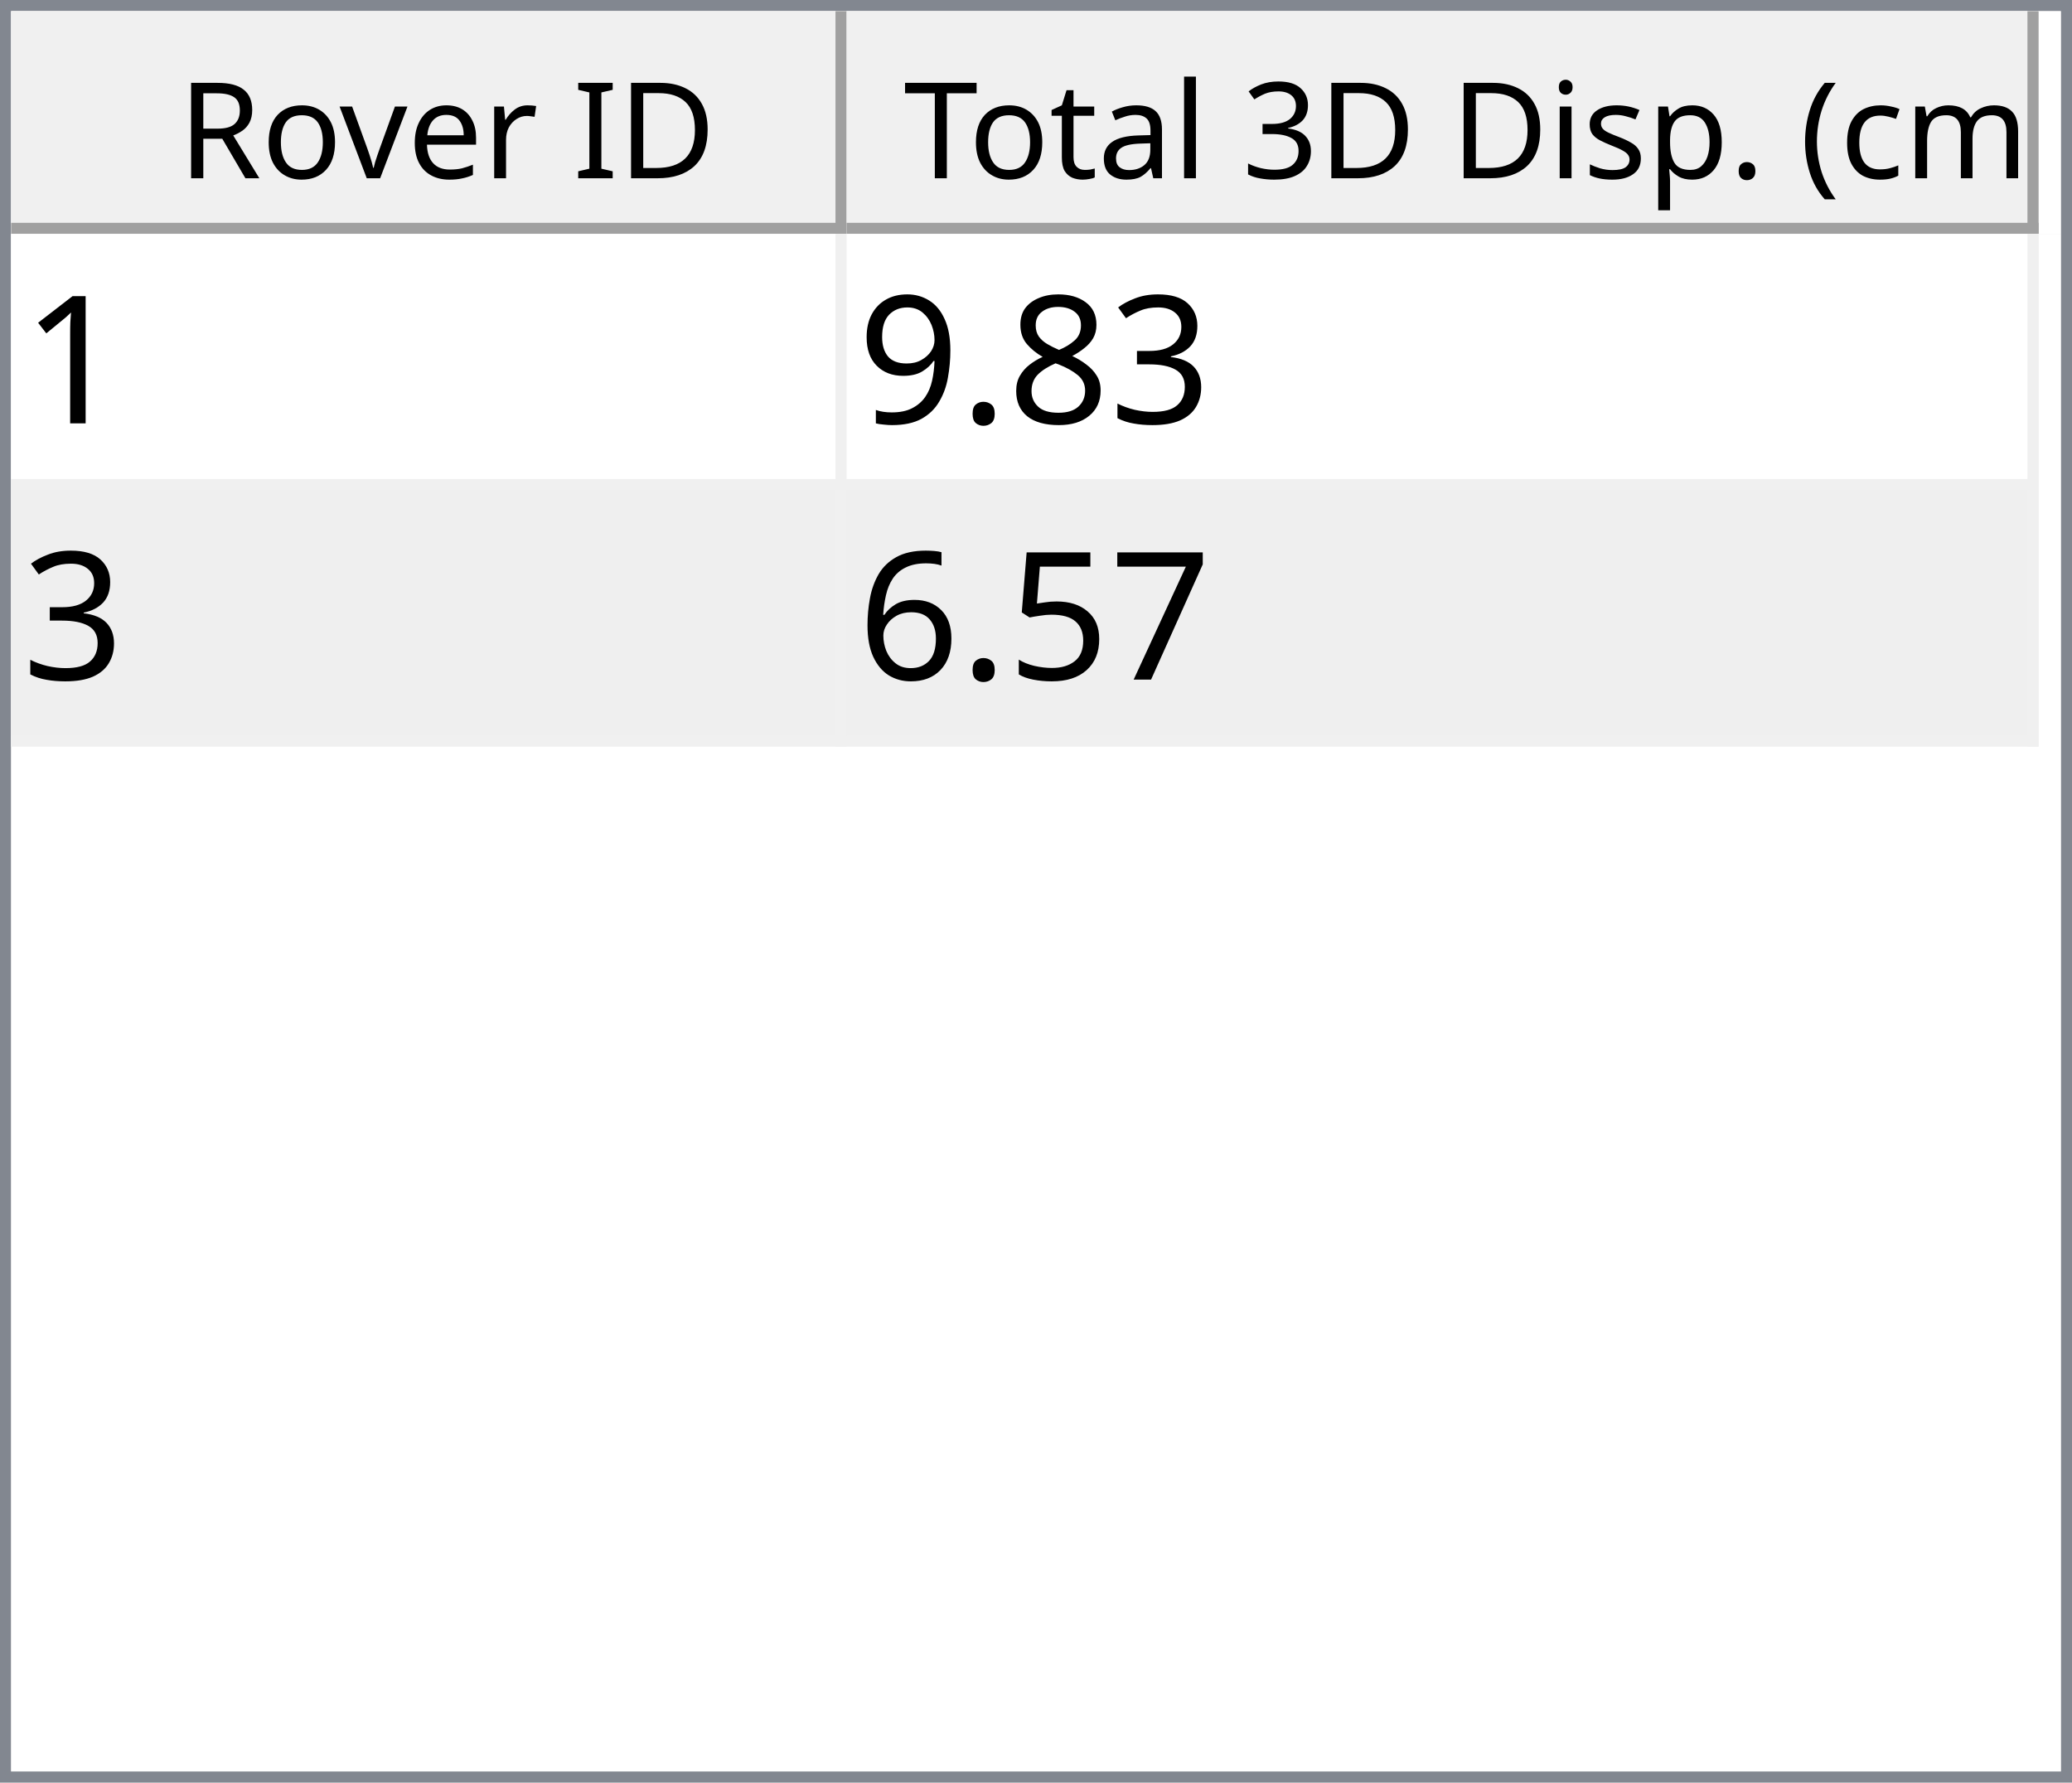
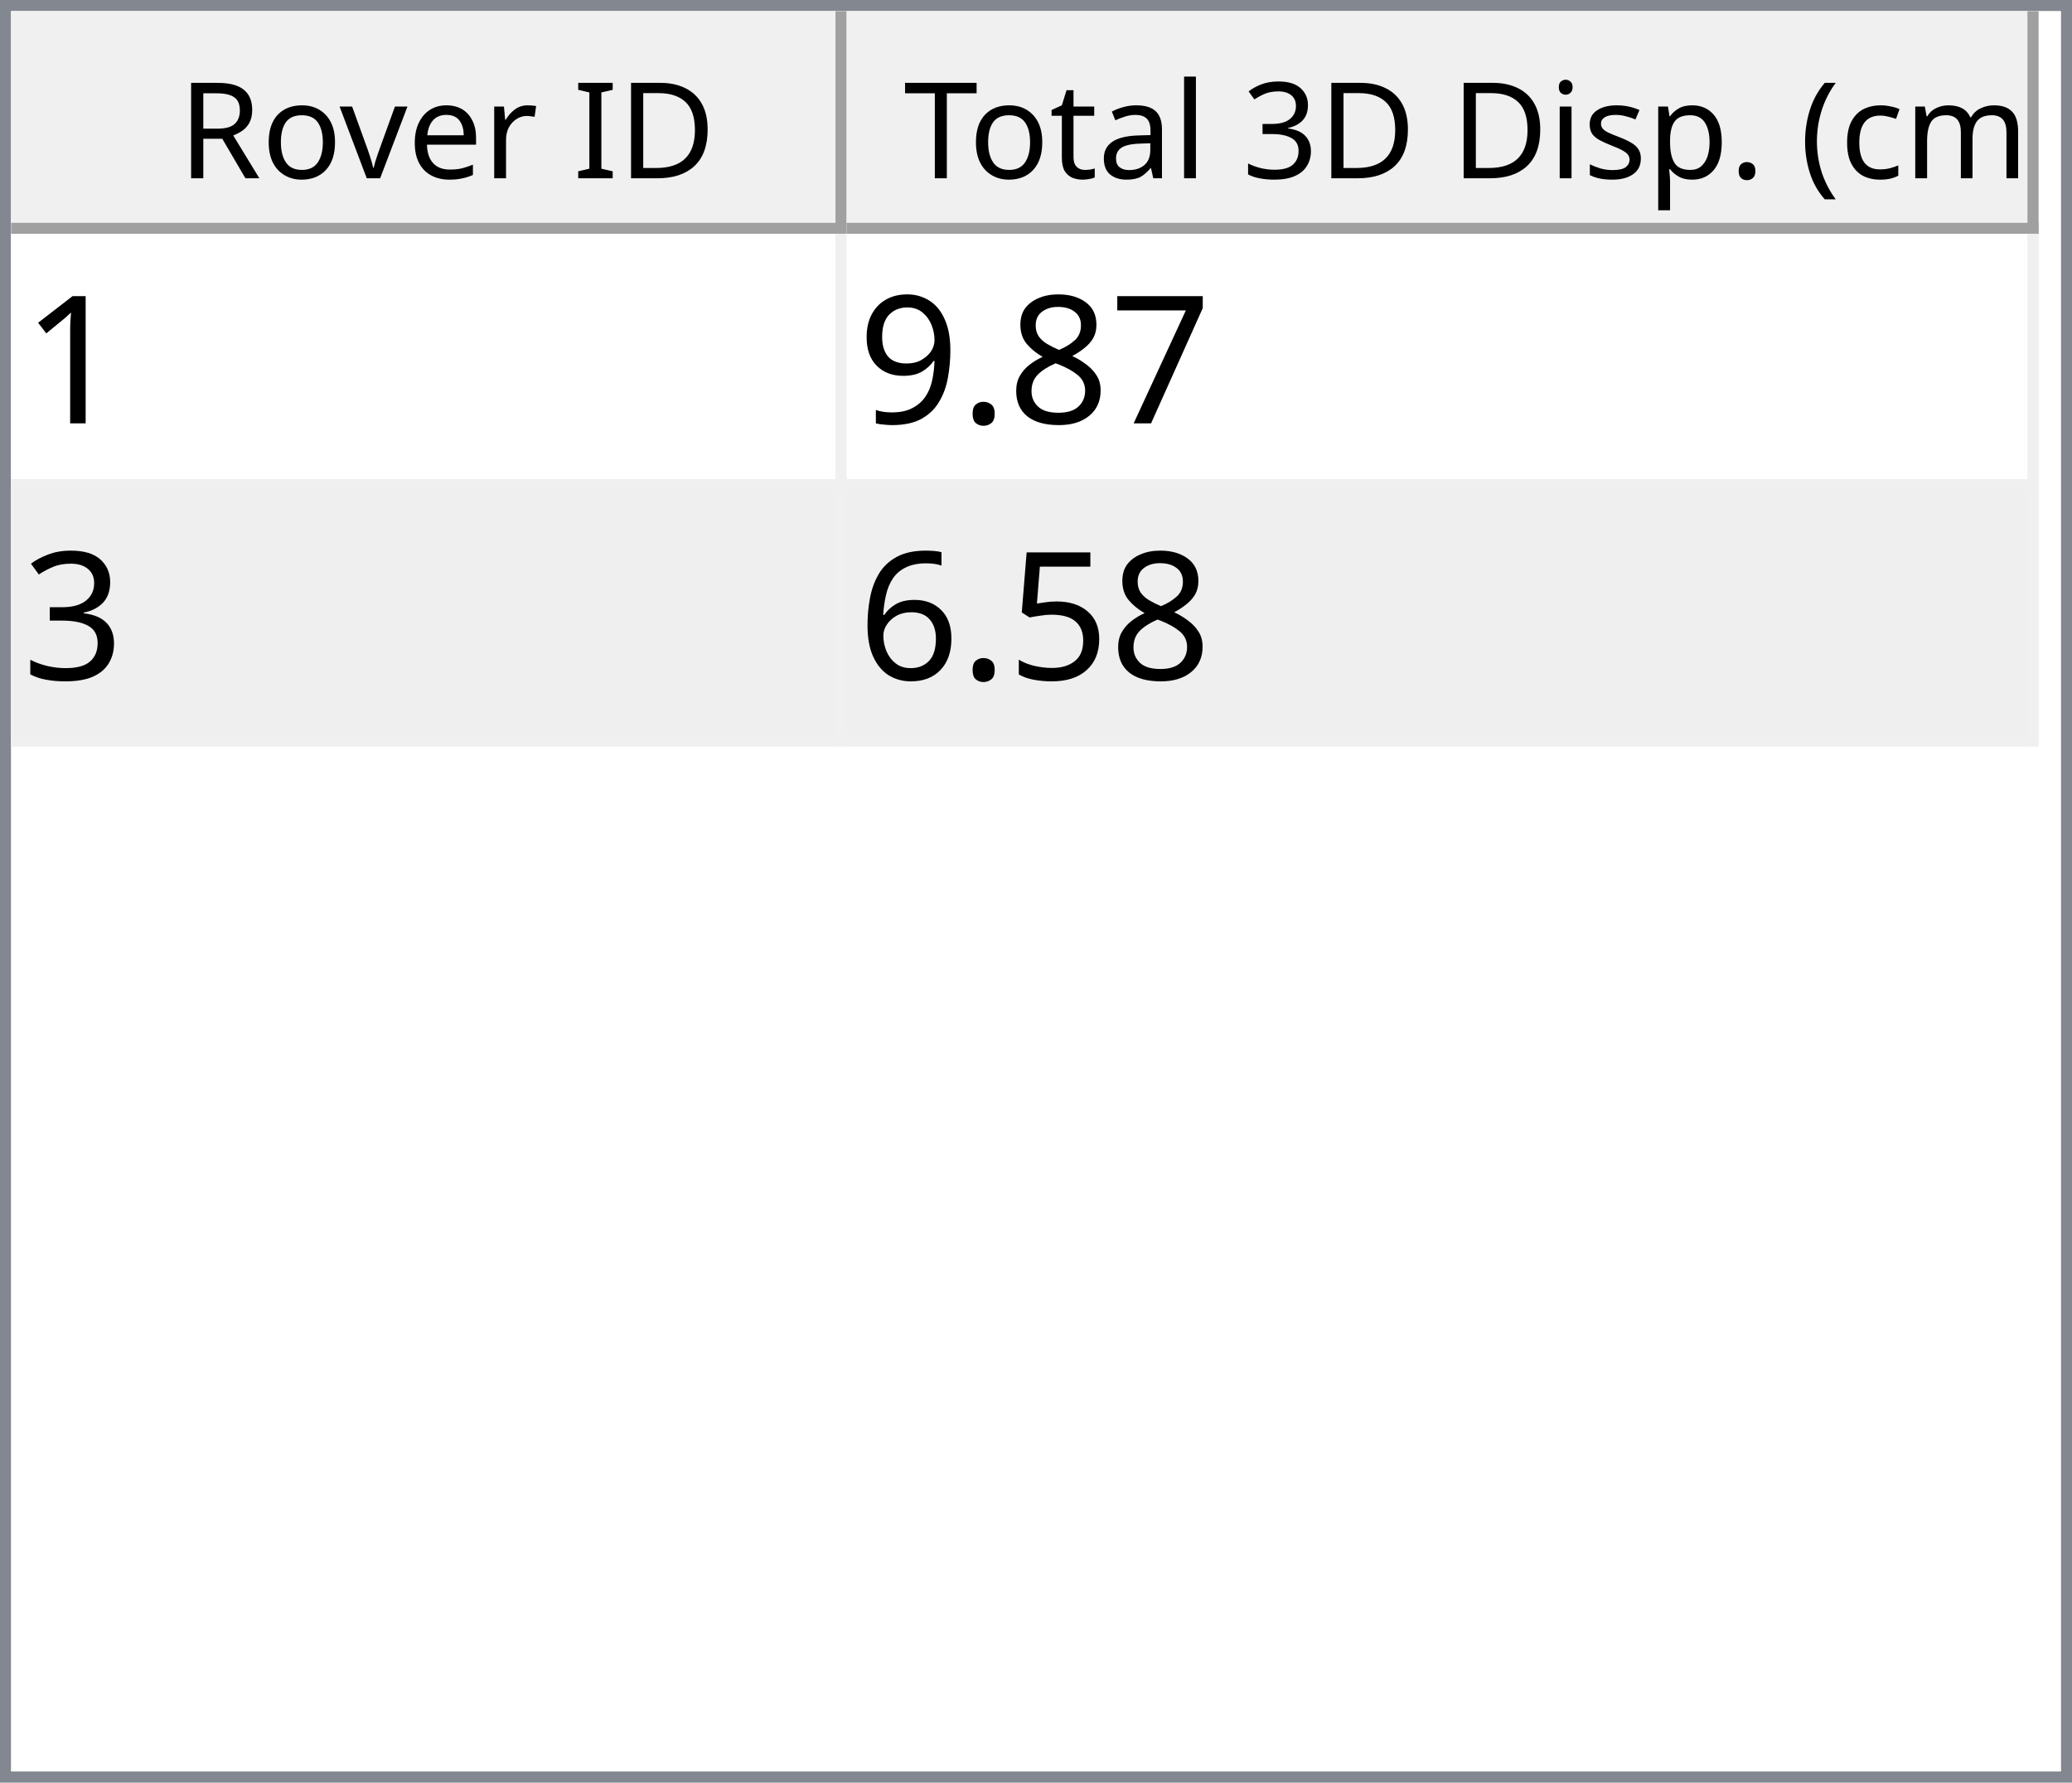
<svg xmlns="http://www.w3.org/2000/svg" style="fill-opacity:1; color-rendering:auto; color-interpolation:auto; text-rendering:auto; stroke:black; stroke-linecap:square; stroke-miterlimit:10; shape-rendering:auto; stroke-opacity:1; fill:black; stroke-dasharray:none; font-weight:normal; stroke-width:1; font-family:'Dialog'; font-style:normal; stroke-linejoin:miter; font-size:12px; stroke-dashoffset:0; image-rendering:auto;" width="186" height="160">
  <defs id="genericDefs" />
  <g>
    <defs id="defs1">
      <clipPath clipPathUnits="userSpaceOnUse" id="clipPath1">
        <path d="M0 0 L186 0 L186 160 L0 160 L0 0 Z" />
      </clipPath>
      <clipPath clipPathUnits="userSpaceOnUse" id="clipPath2">
        <path d="M0 0 L0 160 L186 160 L186 0 Z" />
      </clipPath>
      <clipPath clipPathUnits="userSpaceOnUse" id="clipPath3">
        <path d="M0 0 L0 20 L184 20 L184 0 Z" />
      </clipPath>
      <clipPath clipPathUnits="userSpaceOnUse" id="clipPath4">
        <path d="M0 0 L0 20 L75 20 L75 0 Z" />
      </clipPath>
      <clipPath clipPathUnits="userSpaceOnUse" id="clipPath5">
        <path d="M1 1 L1 19 L74 19 L74 1 Z" />
      </clipPath>
      <clipPath clipPathUnits="userSpaceOnUse" id="clipPath6">
        <path d="M0 0 L0 18 L73 18 L73 0 Z" />
      </clipPath>
      <clipPath clipPathUnits="userSpaceOnUse" id="clipPath7">
        <path d="M-0.5 -0.5 L-0.5 19.5 L74.5 19.5 L74.5 -0.5 Z" />
      </clipPath>
      <clipPath clipPathUnits="userSpaceOnUse" id="clipPath8">
        <path d="M0 0 L0 20 L107 20 L107 0 Z" />
      </clipPath>
      <clipPath clipPathUnits="userSpaceOnUse" id="clipPath9">
        <path d="M1 1 L1 19 L106 19 L106 1 Z" />
      </clipPath>
      <clipPath clipPathUnits="userSpaceOnUse" id="clipPath10">
        <path d="M0 0 L0 18 L105 18 L105 0 Z" />
      </clipPath>
      <clipPath clipPathUnits="userSpaceOnUse" id="clipPath11">
        <path d="M-0.5 -0.5 L-0.5 19.5 L106.5 19.5 L106.5 -0.5 Z" />
      </clipPath>
      <clipPath clipPathUnits="userSpaceOnUse" id="clipPath12">
        <path d="M0 0 L0 138 L184 138 L184 0 Z" />
      </clipPath>
      <clipPath clipPathUnits="userSpaceOnUse" id="clipPath13">
        <path d="M0 0 L0 46 L182 46 L182 0 Z" />
      </clipPath>
      <clipPath clipPathUnits="userSpaceOnUse" id="clipPath14">
        <path d="M-0.5 -0.5 L-0.5 45.5 L181.5 45.5 L181.5 -0.5 Z" />
      </clipPath>
      <clipPath clipPathUnits="userSpaceOnUse" id="clipPath15">
        <path d="M0 0 L0 22 L74 22 L74 0 Z" />
      </clipPath>
      <clipPath clipPathUnits="userSpaceOnUse" id="clipPath16">
        <path d="M0 0 L0 22 L106 22 L106 0 Z" />
      </clipPath>
      <font horiz-adv-x="64.551" id="font1">
        <font-face ascent="107.91" descent="25.098" units-per-em="100" style="font-style:normal; font-family:Segoe UI; font-weight:normal;" />
        <missing-glyph horiz-adv-x="64.551" d="M8.109 0 L8.109 68.266 L56.453 68.266 L56.453 0 L8.109 0 ZM15.328 7.234 L49.219 7.234 L49.219 61.031 L15.328 61.031 L15.328 7.234 Z" />
        <glyph unicode="D" horiz-adv-x="70.117" d="M9.188 0 L9.188 70.016 L28.516 70.016 Q65.531 70.016 65.531 35.891 Q65.531 19.672 55.25 9.836 Q44.969 0 27.734 0 L9.188 0 ZM17.391 62.594 L17.391 7.422 L27.828 7.422 Q41.609 7.422 49.273 14.797 Q56.938 22.172 56.938 35.688 Q56.938 62.594 28.328 62.594 L17.391 62.594 Z" />
        <glyph unicode="I" horiz-adv-x="26.611" d="M17.391 0 L9.188 0 L9.188 70.016 L17.391 70.016 L17.391 0 Z" />
        <glyph unicode=" " horiz-adv-x="27.393" d="" />
        <glyph unicode="r" horiz-adv-x="34.766" d="M34.188 41.891 Q32.078 43.5 28.125 43.5 Q23 43.5 19.555 38.672 Q16.109 33.844 16.109 25.484 L16.109 0 L8.109 0 L8.109 50 L16.109 50 L16.109 39.703 L16.312 39.703 Q18.016 44.969 21.531 47.922 Q25.047 50.875 29.391 50.875 Q32.516 50.875 34.188 50.203 L34.188 41.891 Z" />
        <glyph unicode="e" horiz-adv-x="52.295" d="M48.297 23 L12.984 23 Q13.188 14.656 17.484 10.109 Q21.781 5.562 29.297 5.562 Q37.75 5.562 44.828 11.141 L44.828 3.609 Q38.234 -1.172 27.391 -1.172 Q16.797 -1.172 10.742 5.641 Q4.688 12.453 4.688 24.812 Q4.688 36.469 11.305 43.82 Q17.922 51.172 27.734 51.172 Q37.547 51.172 42.922 44.828 Q48.297 38.484 48.297 27.203 L48.297 23 ZM40.094 29.781 Q40.047 36.719 36.75 40.578 Q33.453 44.438 27.594 44.438 Q21.922 44.438 17.969 40.383 Q14.016 36.328 13.094 29.781 L40.094 29.781 Z" />
        <glyph unicode="v" horiz-adv-x="47.9" d="M47.406 50 L27.484 0 L19.625 0 L0.688 50 L9.469 50 L22.172 13.672 Q23.578 9.672 23.922 6.688 L24.125 6.688 Q24.609 10.453 25.688 13.484 L38.969 50 L47.406 50 Z" />
        <glyph unicode="o" horiz-adv-x="58.594" d="M29 -1.172 Q17.922 -1.172 11.305 5.836 Q4.688 12.844 4.688 24.422 Q4.688 37.016 11.57 44.094 Q18.453 51.172 30.172 51.172 Q41.359 51.172 47.633 44.289 Q53.906 37.406 53.906 25.203 Q53.906 13.234 47.141 6.031 Q40.375 -1.172 29 -1.172 ZM29.594 44.438 Q21.875 44.438 17.383 39.188 Q12.891 33.938 12.891 24.703 Q12.891 15.828 17.43 10.695 Q21.969 5.562 29.594 5.562 Q37.359 5.562 41.531 10.594 Q45.703 15.625 45.703 24.906 Q45.703 34.281 41.531 39.359 Q37.359 44.438 29.594 44.438 Z" />
        <glyph unicode="R" horiz-adv-x="59.814" d="M59.375 0 L49.609 0 L37.891 19.625 Q36.281 22.359 34.766 24.289 Q33.25 26.219 31.664 27.438 Q30.078 28.656 28.25 29.219 Q26.422 29.781 24.125 29.781 L17.391 29.781 L17.391 0 L9.188 0 L9.188 70.016 L30.078 70.016 Q34.672 70.016 38.555 68.867 Q42.438 67.719 45.289 65.375 Q48.141 63.031 49.758 59.547 Q51.375 56.062 51.375 51.375 Q51.375 47.703 50.273 44.656 Q49.172 41.609 47.148 39.211 Q45.125 36.812 42.266 35.133 Q39.406 33.453 35.844 32.516 L35.844 32.328 Q37.594 31.547 38.891 30.547 Q40.188 29.547 41.359 28.18 Q42.531 26.812 43.68 25.078 Q44.828 23.344 46.234 21.047 L59.375 0 ZM17.391 62.594 L17.391 37.203 L28.516 37.203 Q31.594 37.203 34.203 38.133 Q36.812 39.062 38.719 40.797 Q40.625 42.531 41.703 45.047 Q42.781 47.562 42.781 50.688 Q42.781 56.297 39.141 59.445 Q35.5 62.594 28.609 62.594 L17.391 62.594 Z" />
        <glyph unicode=")" horiz-adv-x="30.176" d="M8.297 -15.922 L1.172 -15.922 Q16.406 2.344 16.406 26.812 Q16.406 51.469 1.078 70.016 L8.297 70.016 Q23.531 52.156 23.531 26.703 Q23.531 1.375 8.297 -15.922 Z" />
        <glyph unicode="m" horiz-adv-x="86.133" d="M79.109 0 L71.094 0 L71.094 28.719 Q71.094 37.016 68.531 40.727 Q65.969 44.438 59.906 44.438 Q54.781 44.438 51.195 39.75 Q47.609 35.062 47.609 28.516 L47.609 0 L39.594 0 L39.594 29.688 Q39.594 44.438 28.219 44.438 Q22.953 44.438 19.531 40.016 Q16.109 35.594 16.109 28.516 L16.109 0 L8.109 0 L8.109 50 L16.109 50 L16.109 42.094 L16.312 42.094 Q21.625 51.172 31.844 51.172 Q36.969 51.172 40.773 48.312 Q44.578 45.453 46 40.828 Q51.562 51.172 62.594 51.172 Q79.109 51.172 79.109 30.812 L79.109 0 Z" />
        <glyph unicode="c" horiz-adv-x="46.191" d="M42.188 2.297 Q36.422 -1.172 28.516 -1.172 Q17.828 -1.172 11.258 5.789 Q4.688 12.75 4.688 23.828 Q4.688 36.188 11.766 43.68 Q18.844 51.172 30.672 51.172 Q37.25 51.172 42.281 48.734 L42.281 40.531 Q36.719 44.438 30.375 44.438 Q22.703 44.438 17.797 38.945 Q12.891 33.453 12.891 24.516 Q12.891 15.719 17.508 10.641 Q22.125 5.562 29.891 5.562 Q36.422 5.562 42.188 9.906 L42.188 2.297 Z" />
        <glyph unicode="(" horiz-adv-x="30.176" d="M29.109 -15.922 L21.969 -15.922 Q6.844 1.375 6.844 26.703 Q6.844 52.156 21.969 70.016 L29.203 70.016 Q13.875 51.469 13.875 26.812 Q13.875 2.344 29.109 -15.922 Z" />
        <glyph unicode="." horiz-adv-x="21.68" d="M10.891 -1.078 Q8.641 -1.078 7.055 0.539 Q5.469 2.156 5.469 4.391 Q5.469 6.641 7.055 8.273 Q8.641 9.906 10.891 9.906 Q13.188 9.906 14.797 8.273 Q16.406 6.641 16.406 4.391 Q16.406 2.156 14.797 0.539 Q13.188 -1.078 10.891 -1.078 Z" />
        <glyph unicode="p" horiz-adv-x="58.789" d="M16.312 7.234 L16.109 7.234 L16.109 -23 L8.109 -23 L8.109 50 L16.109 50 L16.109 41.219 L16.312 41.219 Q22.219 51.172 33.594 51.172 Q43.266 51.172 48.688 44.461 Q54.109 37.75 54.109 26.469 Q54.109 13.922 48 6.375 Q41.891 -1.172 31.297 -1.172 Q21.578 -1.172 16.312 7.234 ZM16.109 27.391 L16.109 20.406 Q16.109 14.203 20.141 9.883 Q24.172 5.562 30.375 5.562 Q37.641 5.562 41.773 11.133 Q45.906 16.703 45.906 26.609 Q45.906 34.969 42.047 39.703 Q38.188 44.438 31.594 44.438 Q24.609 44.438 20.359 39.578 Q16.109 34.719 16.109 27.391 Z" />
        <glyph unicode="s" horiz-adv-x="42.432" d="M5.078 1.812 L5.078 10.406 Q11.625 5.562 19.484 5.562 Q30.031 5.562 30.031 12.594 Q30.031 14.594 29.125 15.992 Q28.219 17.391 26.68 18.461 Q25.141 19.531 23.07 20.383 Q21 21.234 18.609 22.172 Q15.281 23.484 12.766 24.828 Q10.25 26.172 8.57 27.859 Q6.891 29.547 6.031 31.695 Q5.172 33.844 5.172 36.719 Q5.172 40.234 6.789 42.945 Q8.406 45.656 11.086 47.484 Q13.766 49.312 17.211 50.242 Q20.656 51.172 24.312 51.172 Q30.812 51.172 35.938 48.922 L35.938 40.828 Q30.422 44.438 23.25 44.438 Q21 44.438 19.195 43.922 Q17.391 43.406 16.094 42.477 Q14.797 41.547 14.086 40.258 Q13.375 38.969 13.375 37.406 Q13.375 35.453 14.086 34.133 Q14.797 32.812 16.164 31.789 Q17.531 30.766 19.484 29.938 Q21.438 29.109 23.922 28.125 Q27.25 26.859 29.883 25.516 Q32.516 24.172 34.375 22.484 Q36.234 20.797 37.234 18.602 Q38.234 16.406 38.234 13.375 Q38.234 9.672 36.602 6.938 Q34.969 4.203 32.234 2.398 Q29.5 0.594 25.93 -0.289 Q22.359 -1.172 18.453 -1.172 Q10.75 -1.172 5.078 1.812 Z" />
        <glyph unicode="i" horiz-adv-x="24.219" d="M12.203 62.703 Q10.062 62.703 8.547 64.164 Q7.031 65.625 7.031 67.875 Q7.031 70.125 8.547 71.609 Q10.062 73.094 12.203 73.094 Q14.406 73.094 15.945 71.609 Q17.484 70.125 17.484 67.875 Q17.484 65.719 15.945 64.211 Q14.406 62.703 12.203 62.703 ZM16.109 0 L8.109 0 L8.109 50 L16.109 50 L16.109 0 Z" />
        <glyph unicode="3" horiz-adv-x="53.906" d="M46.531 19.828 Q46.531 15.094 44.75 11.211 Q42.969 7.328 39.719 4.57 Q36.469 1.812 31.93 0.297 Q27.391 -1.219 21.922 -1.219 Q11.922 -1.219 6 2.594 L6 11.188 Q13.094 5.609 22.219 5.609 Q25.875 5.609 28.828 6.539 Q31.781 7.469 33.906 9.227 Q36.031 10.984 37.18 13.477 Q38.328 15.969 38.328 19.094 Q38.328 32.812 18.797 32.812 L12.984 32.812 L12.984 39.594 L18.5 39.594 Q35.797 39.594 35.797 52.484 Q35.797 64.406 22.609 64.406 Q15.188 64.406 8.688 59.422 L8.688 67.188 Q15.375 71.188 24.609 71.188 Q29 71.188 32.57 69.969 Q36.141 68.75 38.68 66.555 Q41.219 64.359 42.609 61.281 Q44 58.203 44 54.5 Q44 40.672 30.031 36.719 L30.031 36.531 Q33.594 36.141 36.625 34.797 Q39.656 33.453 41.852 31.305 Q44.047 29.156 45.289 26.25 Q46.531 23.344 46.531 19.828 Z" />
        <glyph unicode="l" horiz-adv-x="24.219" d="M16.109 0 L8.109 0 L8.109 74.031 L16.109 74.031 L16.109 0 Z" />
        <glyph unicode="a" horiz-adv-x="50.879" d="M43.891 0 L35.891 0 L35.891 7.812 L35.688 7.812 Q30.469 -1.172 20.312 -1.172 Q12.844 -1.172 8.617 2.781 Q4.391 6.734 4.391 13.281 Q4.391 27.297 20.906 29.594 L35.891 31.688 Q35.891 44.438 25.594 44.438 Q16.547 44.438 9.281 38.281 L9.281 46.484 Q16.656 51.172 26.266 51.172 Q43.891 51.172 43.891 32.516 L43.891 0 ZM35.891 25.297 L23.828 23.641 Q18.266 22.859 15.43 20.875 Q12.594 18.891 12.594 13.875 Q12.594 10.203 15.211 7.883 Q17.828 5.562 22.172 5.562 Q28.125 5.562 32.008 9.742 Q35.891 13.922 35.891 20.312 L35.891 25.297 Z" />
        <glyph unicode="t" horiz-adv-x="33.887" d="M31.297 0.484 Q28.469 -1.078 23.828 -1.078 Q10.688 -1.078 10.688 13.578 L10.688 43.172 L2.094 43.172 L2.094 50 L10.688 50 L10.688 62.203 L18.703 64.797 L18.703 50 L31.297 50 L31.297 43.172 L18.703 43.172 L18.703 14.984 Q18.703 9.969 20.414 7.82 Q22.125 5.672 26.078 5.672 Q29.109 5.672 31.297 7.328 L31.297 0.484 Z" />
        <glyph unicode="T" horiz-adv-x="52.393" d="M50.594 62.594 L30.375 62.594 L30.375 0 L22.172 0 L22.172 62.594 L2 62.594 L2 70.016 L50.594 70.016 L50.594 62.594 Z" />
      </font>
      <font horiz-adv-x="75.0" id="font2">
        <font-face ascent="100.537" descent="21.973" units-per-em="100" style="font-style:normal; font-family:sans-serif; font-weight:normal;" />
        <missing-glyph horiz-adv-x="75.0" d="M12.5 0 L12.5 62.5 L62.5 62.5 L62.5 0 L12.5 0 ZM14.062 1.562 L60.938 1.562 L60.938 60.938 L14.062 60.938 L14.062 1.562 Z" />
        <glyph unicode="1" horiz-adv-x="55.615" d="M37.25 0 L28.469 0 L28.469 56 Q25.297 52.984 20.141 49.953 Q14.984 46.922 10.891 45.406 L10.891 53.906 Q18.266 57.375 23.781 62.305 Q29.297 67.234 31.594 71.875 L37.25 71.875 L37.25 0 Z" />
-         <glyph unicode="3" horiz-adv-x="55.615" d="M4.203 18.891 L12.984 20.062 Q14.5 12.594 18.141 9.297 Q21.781 6 27 6 Q33.203 6 37.477 10.297 Q41.75 14.594 41.75 20.953 Q41.75 27 37.797 30.93 Q33.844 34.859 27.734 34.859 Q25.25 34.859 21.531 33.891 L22.516 41.609 Q23.391 41.5 23.922 41.5 Q29.547 41.5 34.039 44.43 Q38.531 47.359 38.531 53.469 Q38.531 58.297 35.258 61.477 Q31.984 64.656 26.812 64.656 Q21.688 64.656 18.266 61.43 Q14.844 58.203 13.875 51.766 L5.078 53.328 Q6.688 62.156 12.398 67.016 Q18.109 71.875 26.609 71.875 Q32.469 71.875 37.398 69.359 Q42.328 66.844 44.945 62.5 Q47.562 58.156 47.562 53.266 Q47.562 48.641 45.07 44.828 Q42.578 41.016 37.703 38.766 Q44.047 37.312 47.562 32.695 Q51.078 28.078 51.078 21.141 Q51.078 11.766 44.242 5.25 Q37.406 -1.266 26.953 -1.266 Q17.531 -1.266 11.305 4.352 Q5.078 9.969 4.203 18.891 Z" />
+         <glyph unicode="7" horiz-adv-x="55.615" d="M4.734 62.203 L4.734 70.656 L51.078 70.656 L51.078 63.812 Q44.234 56.547 37.523 44.484 Q30.812 32.422 27.156 19.672 Q24.516 10.688 23.781 0 L14.75 0 Q14.891 8.453 18.062 20.414 Q21.234 32.375 27.172 43.484 Q33.109 54.594 39.797 62.203 L4.734 62.203 Z" />
        <glyph unicode="8" horiz-adv-x="55.615" d="M17.672 38.812 Q12.203 40.828 9.57 44.539 Q6.938 48.25 6.938 53.422 Q6.938 61.234 12.555 66.555 Q18.172 71.875 27.484 71.875 Q36.859 71.875 42.578 66.43 Q48.297 60.984 48.297 53.172 Q48.297 48.188 45.68 44.508 Q43.062 40.828 37.75 38.812 Q44.344 36.672 47.781 31.883 Q51.219 27.094 51.219 20.453 Q51.219 11.281 44.727 5.031 Q38.234 -1.219 27.641 -1.219 Q17.047 -1.219 10.547 5.055 Q4.047 11.328 4.047 20.703 Q4.047 27.688 7.594 32.398 Q11.141 37.109 17.672 38.812 ZM15.922 53.719 Q15.922 48.641 19.195 45.414 Q22.469 42.188 27.688 42.188 Q32.766 42.188 36.016 45.383 Q39.266 48.578 39.266 53.219 Q39.266 58.062 35.914 61.359 Q32.562 64.656 27.594 64.656 Q22.562 64.656 19.242 61.43 Q15.922 58.203 15.922 53.719 ZM13.094 20.656 Q13.094 16.891 14.875 13.375 Q16.656 9.859 20.172 7.93 Q23.688 6 27.734 6 Q34.031 6 38.133 10.055 Q42.234 14.109 42.234 20.359 Q42.234 26.703 38.016 30.859 Q33.797 35.016 27.438 35.016 Q21.234 35.016 17.164 30.914 Q13.094 26.812 13.094 20.656 Z" />
        <glyph unicode="." horiz-adv-x="27.783" d="M9.078 0 L9.078 10.016 L19.094 10.016 L19.094 0 L9.078 0 Z" />
        <glyph unicode="9" horiz-adv-x="55.615" d="M5.469 16.547 L13.922 17.328 Q14.984 11.375 18.016 8.688 Q21.047 6 25.781 6 Q29.828 6 32.883 7.859 Q35.938 9.719 37.891 12.82 Q39.844 15.922 41.164 21.195 Q42.484 26.469 42.484 31.938 Q42.484 32.516 42.438 33.688 Q39.797 29.5 35.234 26.883 Q30.672 24.266 25.344 24.266 Q16.453 24.266 10.305 30.711 Q4.156 37.156 4.156 47.703 Q4.156 58.594 10.578 65.234 Q17 71.875 26.656 71.875 Q33.641 71.875 39.43 68.117 Q45.219 64.359 48.219 57.398 Q51.219 50.438 51.219 37.25 Q51.219 23.531 48.242 15.406 Q45.266 7.281 39.383 3.031 Q33.5 -1.219 25.594 -1.219 Q17.188 -1.219 11.867 3.445 Q6.547 8.109 5.469 16.547 ZM41.453 48.141 Q41.453 55.719 37.43 60.156 Q33.406 64.594 27.734 64.594 Q21.875 64.594 17.531 59.812 Q13.188 55.031 13.188 47.406 Q13.188 40.578 17.312 36.305 Q21.438 32.031 27.484 32.031 Q33.594 32.031 37.523 36.305 Q41.453 40.578 41.453 48.141 Z" />
-         <glyph unicode="7" horiz-adv-x="55.615" d="M4.734 62.203 L4.734 70.656 L51.078 70.656 L51.078 63.812 Q44.234 56.547 37.523 44.484 Q30.812 32.422 27.156 19.672 Q24.516 10.688 23.781 0 L14.75 0 Q14.891 8.453 18.062 20.414 Q21.234 32.375 27.172 43.484 Q33.109 54.594 39.797 62.203 L4.734 62.203 Z" />
+         <glyph unicode="3" horiz-adv-x="55.615" d="M4.203 18.891 L12.984 20.062 Q14.5 12.594 18.141 9.297 Q21.781 6 27 6 Q33.203 6 37.477 10.297 Q41.75 14.594 41.75 20.953 Q41.75 27 37.797 30.93 Q33.844 34.859 27.734 34.859 Q25.25 34.859 21.531 33.891 L22.516 41.609 Q23.391 41.5 23.922 41.5 Q29.547 41.5 34.039 44.43 Q38.531 47.359 38.531 53.469 Q38.531 58.297 35.258 61.477 Q31.984 64.656 26.812 64.656 Q21.688 64.656 18.266 61.43 Q14.844 58.203 13.875 51.766 L5.078 53.328 Q6.688 62.156 12.398 67.016 Q18.109 71.875 26.609 71.875 Q32.469 71.875 37.398 69.359 Q42.328 66.844 44.945 62.5 Q47.562 58.156 47.562 53.266 Q47.562 48.641 45.07 44.828 Q42.578 41.016 37.703 38.766 Q44.047 37.312 47.562 32.695 Q51.078 28.078 51.078 21.141 Q51.078 11.766 44.242 5.25 Q37.406 -1.266 26.953 -1.266 Q17.531 -1.266 11.305 4.352 Q5.078 9.969 4.203 18.891 Z" />
        <glyph unicode="5" horiz-adv-x="55.615" d="M4.156 18.75 L13.375 19.531 Q14.406 12.797 18.141 9.398 Q21.875 6 27.156 6 Q33.5 6 37.891 10.789 Q42.281 15.578 42.281 23.484 Q42.281 31 38.062 35.352 Q33.844 39.703 27 39.703 Q22.75 39.703 19.336 37.773 Q15.922 35.844 13.969 32.766 L5.719 33.844 L12.641 70.609 L48.25 70.609 L48.25 62.203 L19.672 62.203 L15.828 42.969 Q22.266 47.469 29.344 47.469 Q38.719 47.469 45.164 40.969 Q51.609 34.469 51.609 24.266 Q51.609 14.547 45.953 7.469 Q39.062 -1.219 27.156 -1.219 Q17.391 -1.219 11.211 4.25 Q5.031 9.719 4.156 18.75 Z" />
        <glyph unicode="6" horiz-adv-x="55.615" d="M49.75 54.047 L41.016 53.375 Q39.844 58.547 37.703 60.891 Q34.125 64.656 28.906 64.656 Q24.703 64.656 21.531 62.312 Q17.391 59.281 14.992 53.469 Q12.594 47.656 12.5 36.922 Q15.672 41.75 20.266 44.094 Q24.859 46.438 29.891 46.438 Q38.672 46.438 44.852 39.969 Q51.031 33.5 51.031 23.25 Q51.031 16.5 48.125 10.719 Q45.219 4.938 40.141 1.859 Q35.062 -1.219 28.609 -1.219 Q17.625 -1.219 10.695 6.859 Q3.766 14.938 3.766 33.5 Q3.766 54.25 11.422 63.672 Q18.109 71.875 29.438 71.875 Q37.891 71.875 43.289 67.141 Q48.688 62.406 49.75 54.047 ZM13.875 23.188 Q13.875 18.656 15.797 14.508 Q17.719 10.359 21.188 8.18 Q24.656 6 28.469 6 Q34.031 6 38.039 10.492 Q42.047 14.984 42.047 22.703 Q42.047 30.125 38.086 34.398 Q34.125 38.672 28.125 38.672 Q22.172 38.672 18.023 34.398 Q13.875 30.125 13.875 23.188 Z" />
      </font>
    </defs>
    <g style="fill:white; stroke:white;">
      <rect x="0" y="0" width="186" style="clip-path:url(#clipPath1); stroke:none;" height="160" />
    </g>
    <g style="fill:white; text-rendering:optimizeSpeed; color-rendering:optimizeSpeed; image-rendering:optimizeSpeed; shape-rendering:crispEdges; stroke:white; color-interpolation:sRGB;">
      <rect x="0" width="186" height="160" y="0" style="stroke:none;" />
      <path style="stroke:none;" d="M0 160 L186 160 L186 0 L0 0 Z" />
    </g>
    <g style="fill:rgb(240,240,240); font-family:'Segoe UI'; stroke:rgb(240,240,240);">
      <rect x="0" y="0" width="186" style="clip-path:url(#clipPath2); stroke:none;" height="160" />
    </g>
    <g style="fill:rgb(130,135,144); font-family:'Segoe UI'; stroke:rgb(130,135,144);">
      <path d="M0 0 L186 0 L186 160 L0 160 L0 0 ZM1 1 L185 1 L185 159 L1 159 L1 1 Z" style="fill-rule:evenodd; clip-path:url(#clipPath2); stroke:none;" />
    </g>
    <g style="fill:white; font-family:'Segoe UI'; stroke:white;" transform="translate(1,1)">
      <rect x="0" y="0" width="184" style="clip-path:url(#clipPath3); stroke:none;" height="20" />
    </g>
    <g style="fill:rgb(240,240,240); font-family:'Segoe UI'; stroke:rgb(240,240,240);" transform="translate(1,1)">
      <rect x="0" y="0" width="75" style="clip-path:url(#clipPath4); stroke:none;" height="20" />
    </g>
    <g style="font-family:'Segoe UI';" transform="translate(2,2)">
      <text x="14" xml:space="preserve" y="14" style="clip-path:url(#clipPath6); stroke:none;">Rover ID</text>
    </g>
    <g style="fill:rgb(160,160,160); font-family:'Segoe UI'; stroke:rgb(160,160,160); stroke-linejoin:bevel;" transform="translate(1.5,1.5)">
      <line x1="74" x2="74" y1="0" style="fill:none; clip-path:url(#clipPath7);" y2="19" />
    </g>
    <g style="fill:rgb(160,160,160); font-family:'Segoe UI'; stroke:rgb(160,160,160); stroke-linejoin:bevel;" transform="matrix(1,0,0,1,1,1) translate(0.5,0.5)">
      <line x1="0" x2="74" y1="19" style="fill:none; clip-path:url(#clipPath7);" y2="19" />
    </g>
    <g style="fill:rgb(240,240,240); font-family:'Segoe UI'; stroke:rgb(240,240,240);" transform="translate(76,1)">
      <rect x="0" y="0" width="107" style="clip-path:url(#clipPath8); stroke:none;" height="20" />
    </g>
    <g style="font-family:'Segoe UI';" transform="translate(77,2)">
      <text x="1" xml:space="preserve" y="14" style="clip-path:url(#clipPath10); stroke:none;"> Total 3D Disp. (cm)</text>
    </g>
    <g style="fill:rgb(160,160,160); font-family:'Segoe UI'; stroke:rgb(160,160,160); stroke-linejoin:bevel;" transform="translate(76.5,1.5)">
      <line x1="106" x2="106" y1="0" style="fill:none; clip-path:url(#clipPath11);" y2="19" />
    </g>
    <g style="fill:rgb(160,160,160); font-family:'Segoe UI'; stroke:rgb(160,160,160); stroke-linejoin:bevel;" transform="matrix(1,0,0,1,76,1) translate(0.5,0.5)">
      <line x1="0" x2="106" y1="19" style="fill:none; clip-path:url(#clipPath11);" y2="19" />
    </g>
    <g style="fill:white; font-family:'Segoe UI'; stroke:white;" transform="translate(1,21)">
      <rect x="0" y="0" width="184" style="clip-path:url(#clipPath12); stroke:none;" height="138" />
    </g>
    <g style="fill:rgb(240,240,240); font-size:16px; font-family:sans-serif; stroke:rgb(240,240,240);" transform="translate(1,21)">
      <rect x="0" y="0" width="182" style="clip-path:url(#clipPath13); stroke:none;" height="46" />
      <line transform="translate(0.5,0.5)" x1="0" x2="181" y1="22" style="clip-path:url(#clipPath14); fill:none; stroke-linejoin:bevel;" y2="22" />
    </g>
    <g transform="matrix(1,0,0,1,1,21) translate(0.5,0.5)" style="fill:rgb(240,240,240); font-size:16px; font-family:sans-serif; stroke:rgb(240,240,240); stroke-linejoin:bevel;">
      <line x1="0" x2="181" y1="45" style="fill:none; clip-path:url(#clipPath14);" y2="45" />
    </g>
    <g transform="matrix(1,0,0,1,1,21) translate(0.5,0.5)" style="fill:rgb(240,240,240); font-size:16px; font-family:sans-serif; stroke:rgb(240,240,240); stroke-linejoin:bevel;">
      <line x1="74" x2="74" y1="0" style="fill:none; clip-path:url(#clipPath14);" y2="45" />
    </g>
    <g transform="matrix(1,0,0,1,1,21) translate(0.5,0.5)" style="fill:rgb(240,240,240); font-size:16px; font-family:sans-serif; stroke:rgb(240,240,240); stroke-linejoin:bevel;">
      <line x1="181" x2="181" y1="0" style="fill:none; clip-path:url(#clipPath14);" y2="45" />
    </g>
    <g style="fill:white; font-size:16px; font-family:sans-serif; stroke:white;" transform="matrix(1,0,0,1,1,21)">
      <rect x="0" y="0" width="74" style="clip-path:url(#clipPath15); stroke:none;" height="22" />
      <text x="1" y="17" style="fill:black; clip-path:url(#clipPath15); stroke:none;" xml:space="preserve">1</text>
    </g>
    <g style="fill:white; font-size:16px; font-family:sans-serif; stroke:white;" transform="matrix(1,0,0,1,1,21) translate(75,0)">
      <rect x="0" y="0" width="106" style="clip-path:url(#clipPath16); stroke:none;" height="22" />
-       <text x="1" y="17" style="fill:black; clip-path:url(#clipPath16); stroke:none;" xml:space="preserve">9.83</text>
+       <text x="1" y="17" style="fill:black; clip-path:url(#clipPath16); stroke:none;" xml:space="preserve">9.87</text>
    </g>
    <g style="fill:rgb(239,239,239); font-size:16px; font-family:sans-serif; stroke:rgb(239,239,239);" transform="matrix(1,0,0,1,1,21) translate(0,23)">
      <rect x="0" y="0" width="74" style="clip-path:url(#clipPath15); stroke:none;" height="22" />
      <text x="1" y="17" style="fill:black; clip-path:url(#clipPath15); stroke:none;" xml:space="preserve">3</text>
    </g>
    <g style="fill:rgb(239,239,239); font-size:16px; font-family:sans-serif; stroke:rgb(239,239,239);" transform="matrix(1,0,0,1,1,21) translate(75,23)">
      <rect x="0" y="0" width="106" style="clip-path:url(#clipPath16); stroke:none;" height="22" />
-       <text x="1" y="17" style="fill:black; clip-path:url(#clipPath16); stroke:none;" xml:space="preserve">6.57</text>
+       <text x="1" y="17" style="fill:black; clip-path:url(#clipPath16); stroke:none;" xml:space="preserve">6.58</text>
    </g>
  </g>
</svg>
